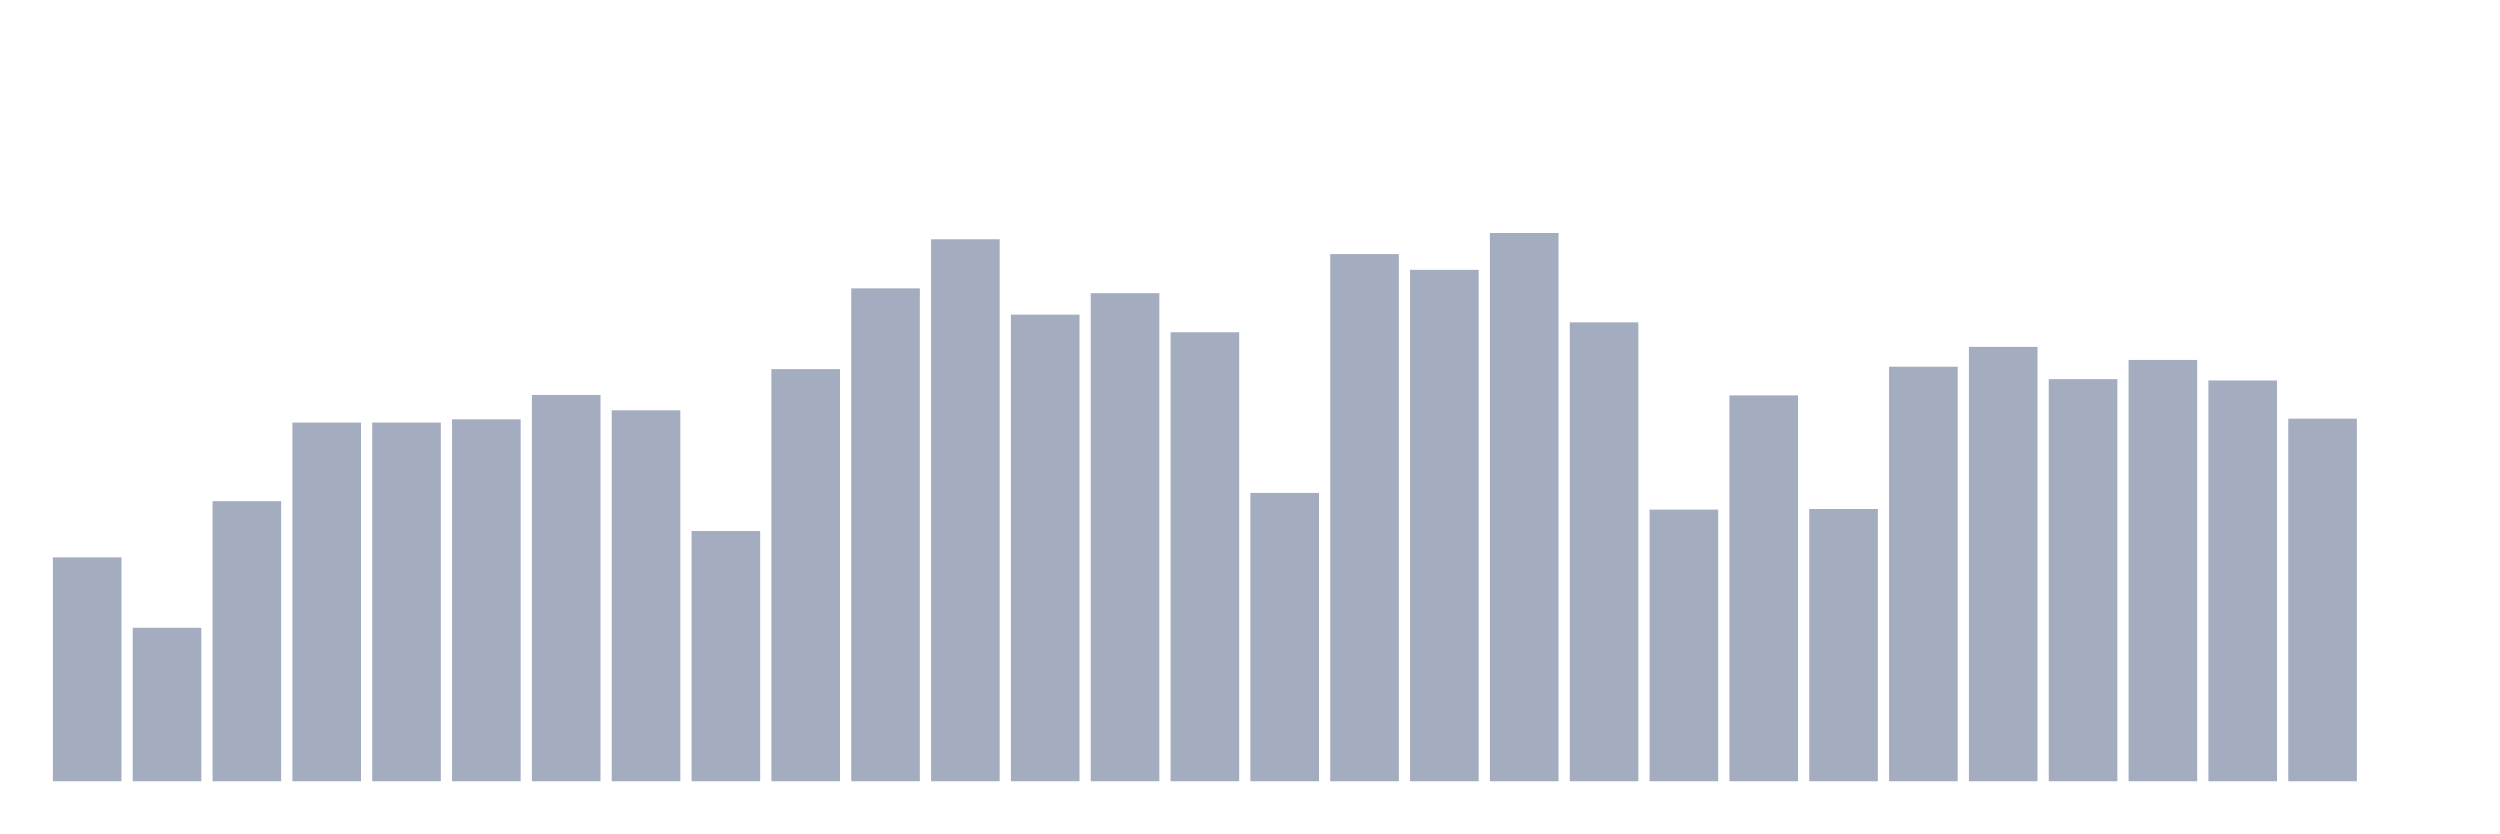
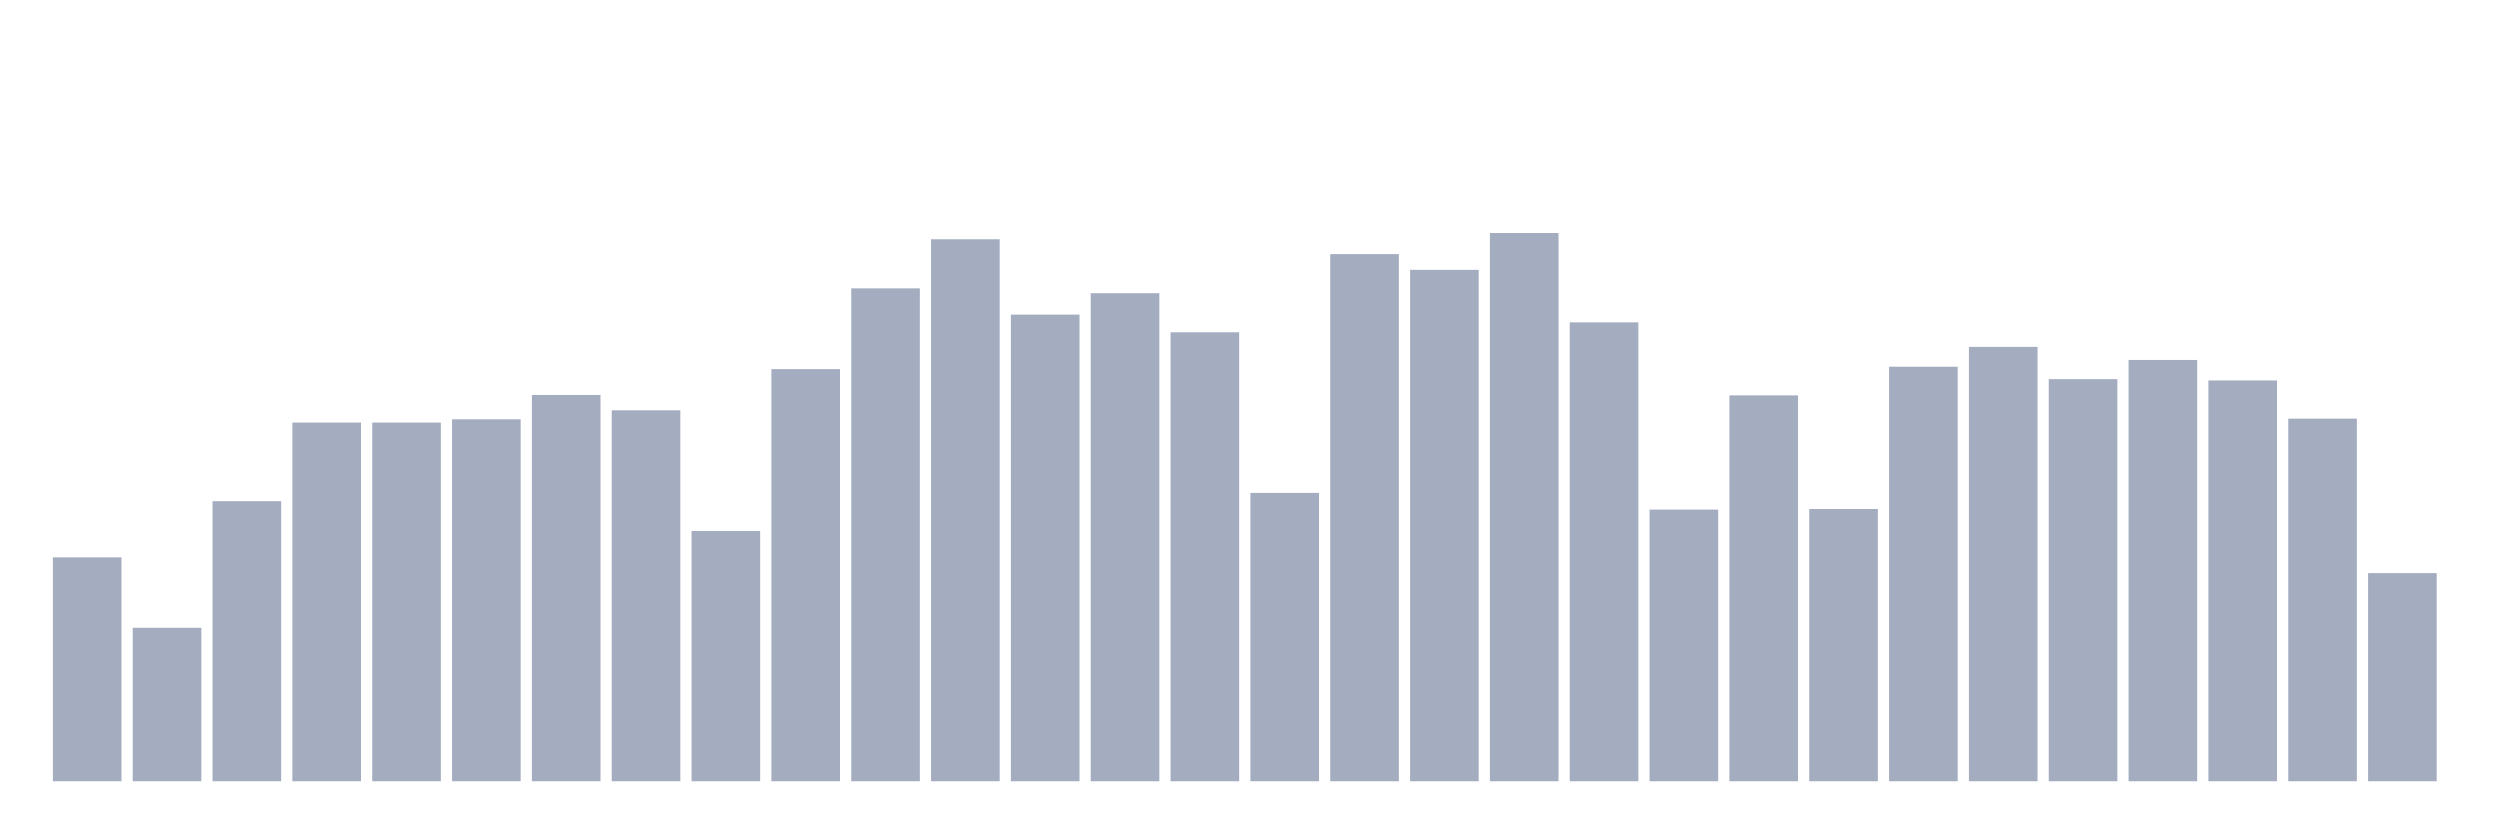
<svg xmlns="http://www.w3.org/2000/svg" viewBox="0 0 480 160">
  <g transform="translate(10,10)">
    <rect class="bar" x="0.153" width="13.175" y="97.011" height="42.989" fill="rgb(164,173,192)" />
    <rect class="bar" x="15.482" width="13.175" y="110.535" height="29.465" fill="rgb(164,173,192)" />
    <rect class="bar" x="30.81" width="13.175" y="86.224" height="53.776" fill="rgb(164,173,192)" />
    <rect class="bar" x="46.138" width="13.175" y="71.132" height="68.868" fill="rgb(164,173,192)" />
    <rect class="bar" x="61.466" width="13.175" y="71.132" height="68.868" fill="rgb(164,173,192)" />
    <rect class="bar" x="76.794" width="13.175" y="70.507" height="69.493" fill="rgb(164,173,192)" />
    <rect class="bar" x="92.123" width="13.175" y="65.834" height="74.166" fill="rgb(164,173,192)" />
    <rect class="bar" x="107.451" width="13.175" y="68.779" height="71.221" fill="rgb(164,173,192)" />
    <rect class="bar" x="122.779" width="13.175" y="91.954" height="48.046" fill="rgb(164,173,192)" />
    <rect class="bar" x="138.107" width="13.175" y="60.873" height="79.127" fill="rgb(164,173,192)" />
    <rect class="bar" x="153.436" width="13.175" y="45.364" height="94.636" fill="rgb(164,173,192)" />
    <rect class="bar" x="168.764" width="13.175" y="35.937" height="104.063" fill="rgb(164,173,192)" />
    <rect class="bar" x="184.092" width="13.175" y="50.405" height="89.595" fill="rgb(164,173,192)" />
    <rect class="bar" x="199.42" width="13.175" y="46.292" height="93.708" fill="rgb(164,173,192)" />
    <rect class="bar" x="214.748" width="13.175" y="53.798" height="86.202" fill="rgb(164,173,192)" />
    <rect class="bar" x="230.077" width="13.175" y="84.64" height="55.36" fill="rgb(164,173,192)" />
    <rect class="bar" x="245.405" width="13.175" y="38.786" height="101.214" fill="rgb(164,173,192)" />
    <rect class="bar" x="260.733" width="13.175" y="41.811" height="98.189" fill="rgb(164,173,192)" />
    <rect class="bar" x="276.061" width="13.175" y="34.737" height="105.263" fill="rgb(164,173,192)" />
    <rect class="bar" x="291.39" width="13.175" y="51.894" height="88.106" fill="rgb(164,173,192)" />
    <rect class="bar" x="306.718" width="13.175" y="87.841" height="52.159" fill="rgb(164,173,192)" />
    <rect class="bar" x="322.046" width="13.175" y="65.914" height="74.086" fill="rgb(164,173,192)" />
    <rect class="bar" x="337.374" width="13.175" y="87.729" height="52.271" fill="rgb(164,173,192)" />
    <rect class="bar" x="352.702" width="13.175" y="60.408" height="79.592" fill="rgb(164,173,192)" />
    <rect class="bar" x="368.031" width="13.175" y="56.599" height="83.401" fill="rgb(164,173,192)" />
    <rect class="bar" x="383.359" width="13.175" y="62.793" height="77.207" fill="rgb(164,173,192)" />
    <rect class="bar" x="398.687" width="13.175" y="59.112" height="80.888" fill="rgb(164,173,192)" />
    <rect class="bar" x="414.015" width="13.175" y="63.049" height="76.951" fill="rgb(164,173,192)" />
    <rect class="bar" x="429.344" width="13.175" y="70.379" height="69.621" fill="rgb(164,173,192)" />
-     <rect class="bar" x="444.672" width="13.175" y="140" height="0" fill="rgb(164,173,192)" />
+     <rect class="bar" x="444.672" width="13.175" y="100.036" height="39.964" fill="rgb(164,173,192)" />
  </g>
</svg>
